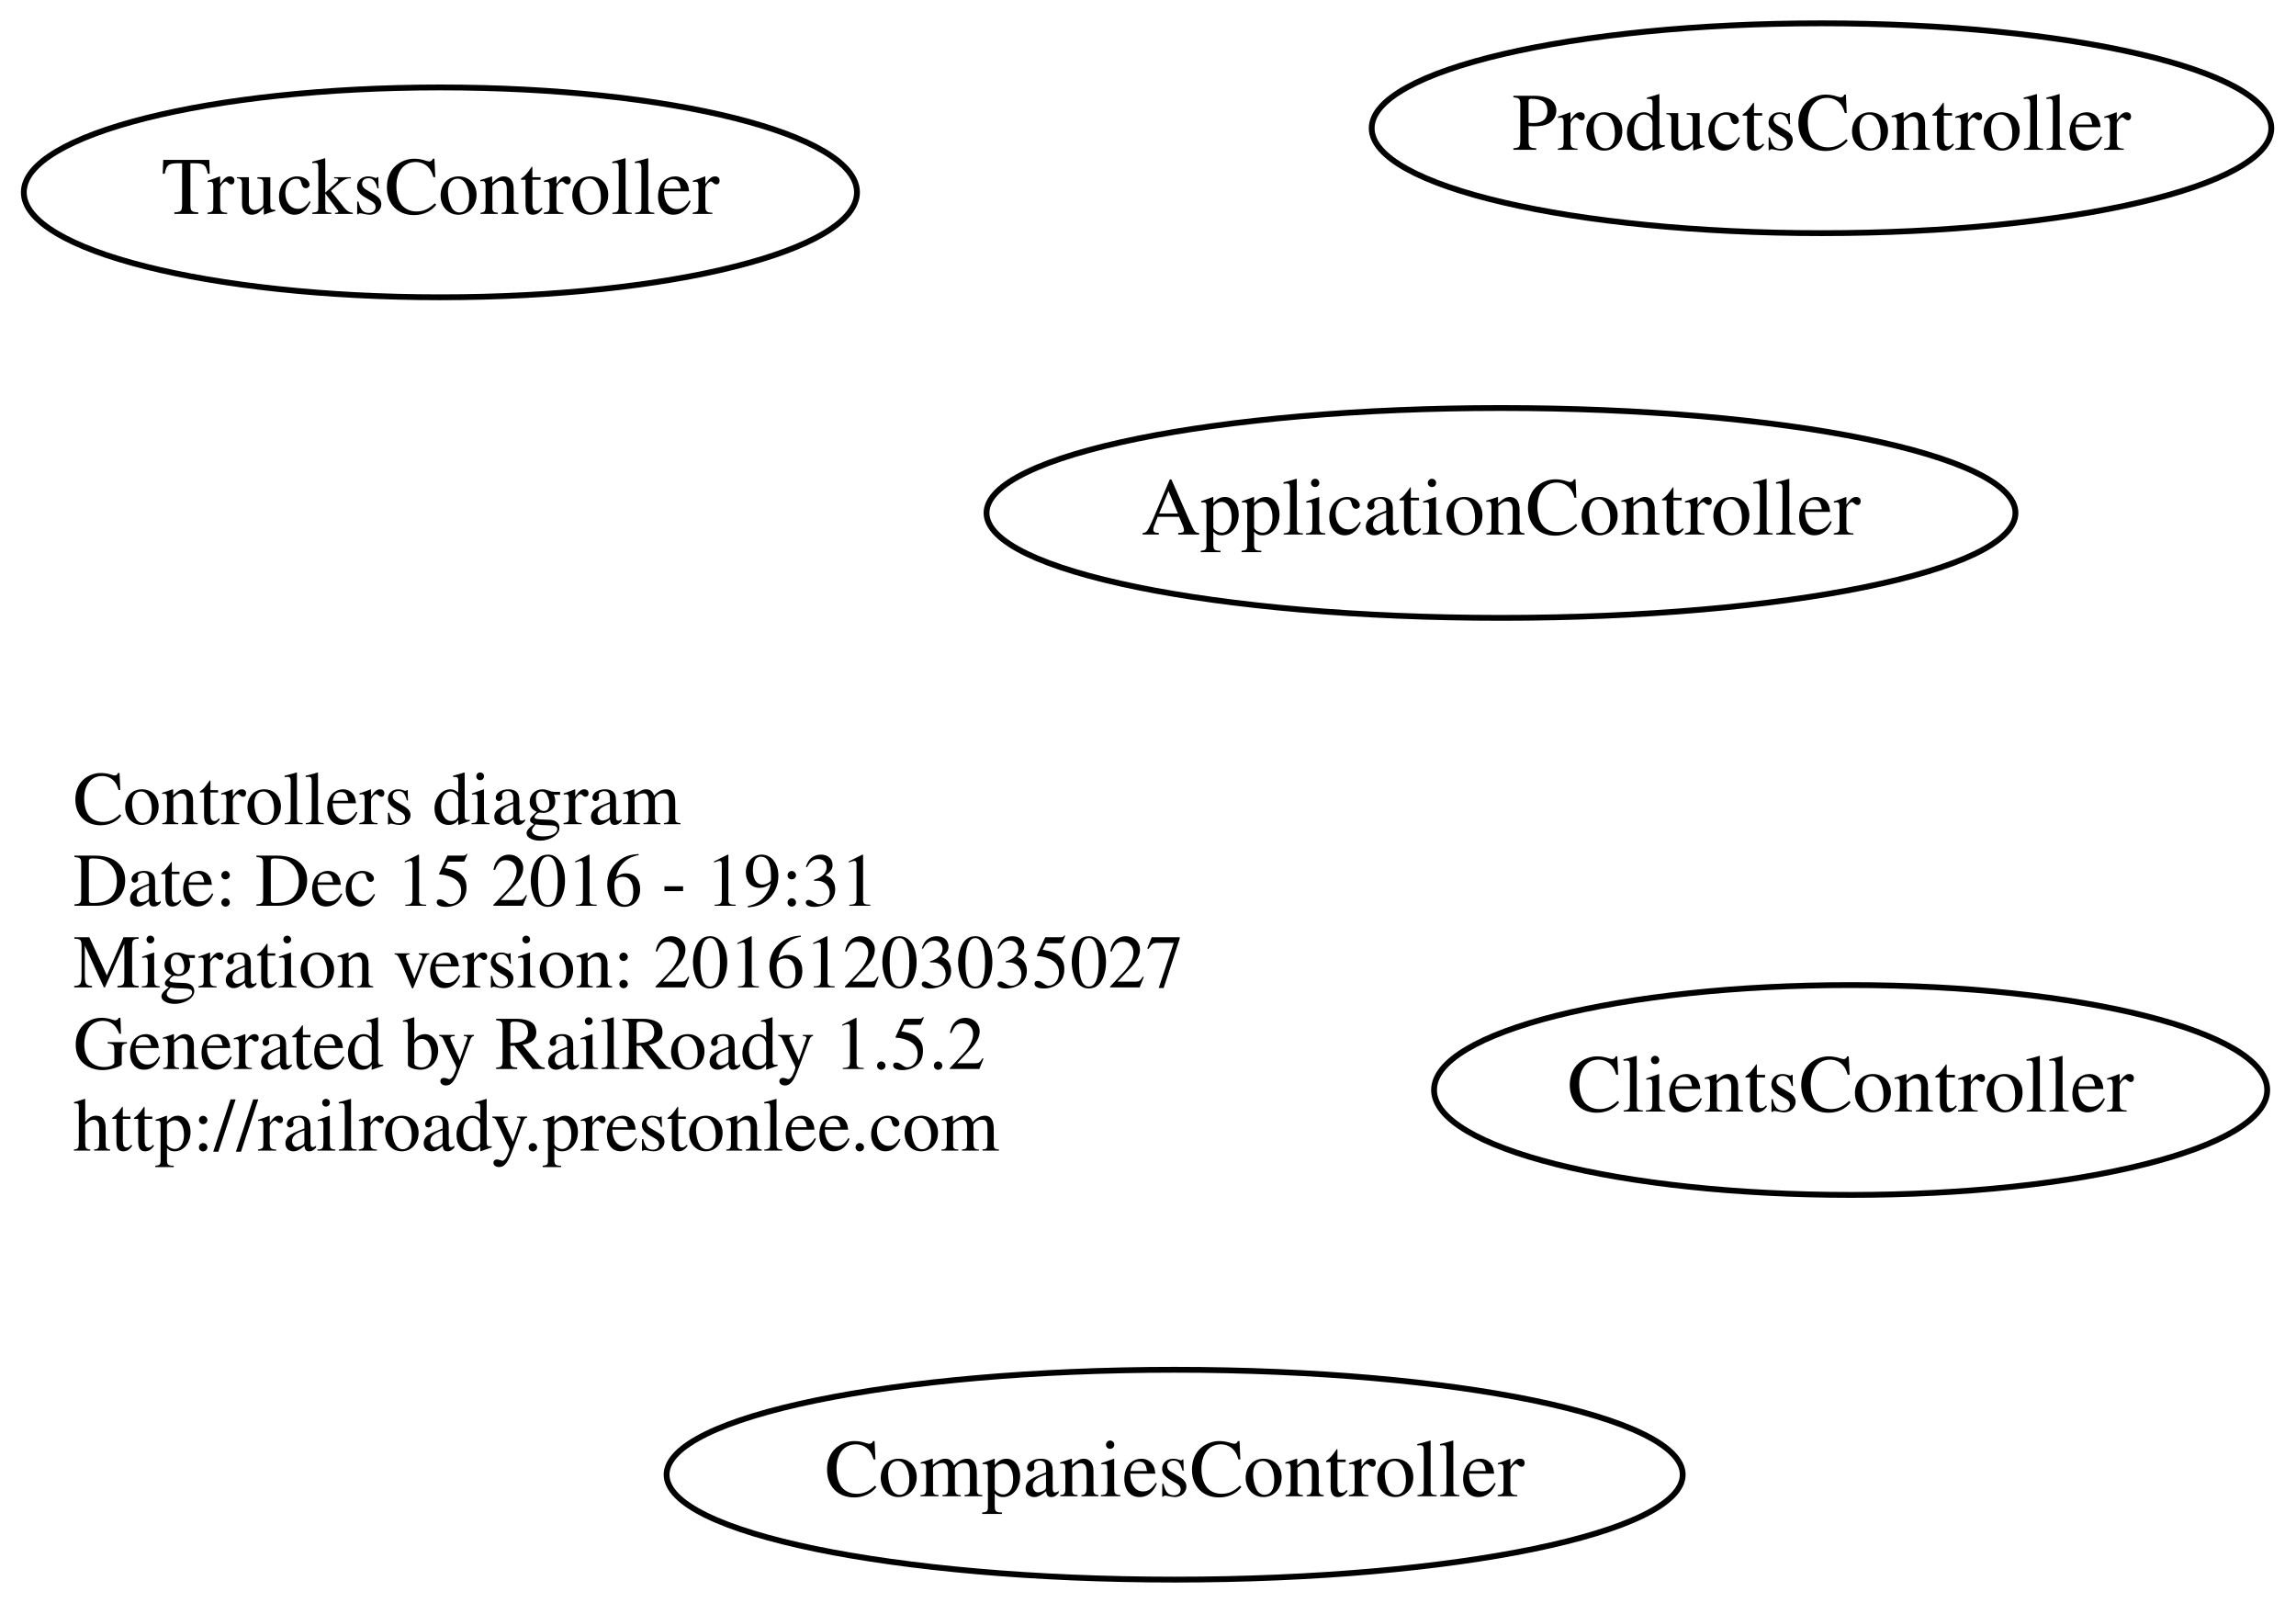
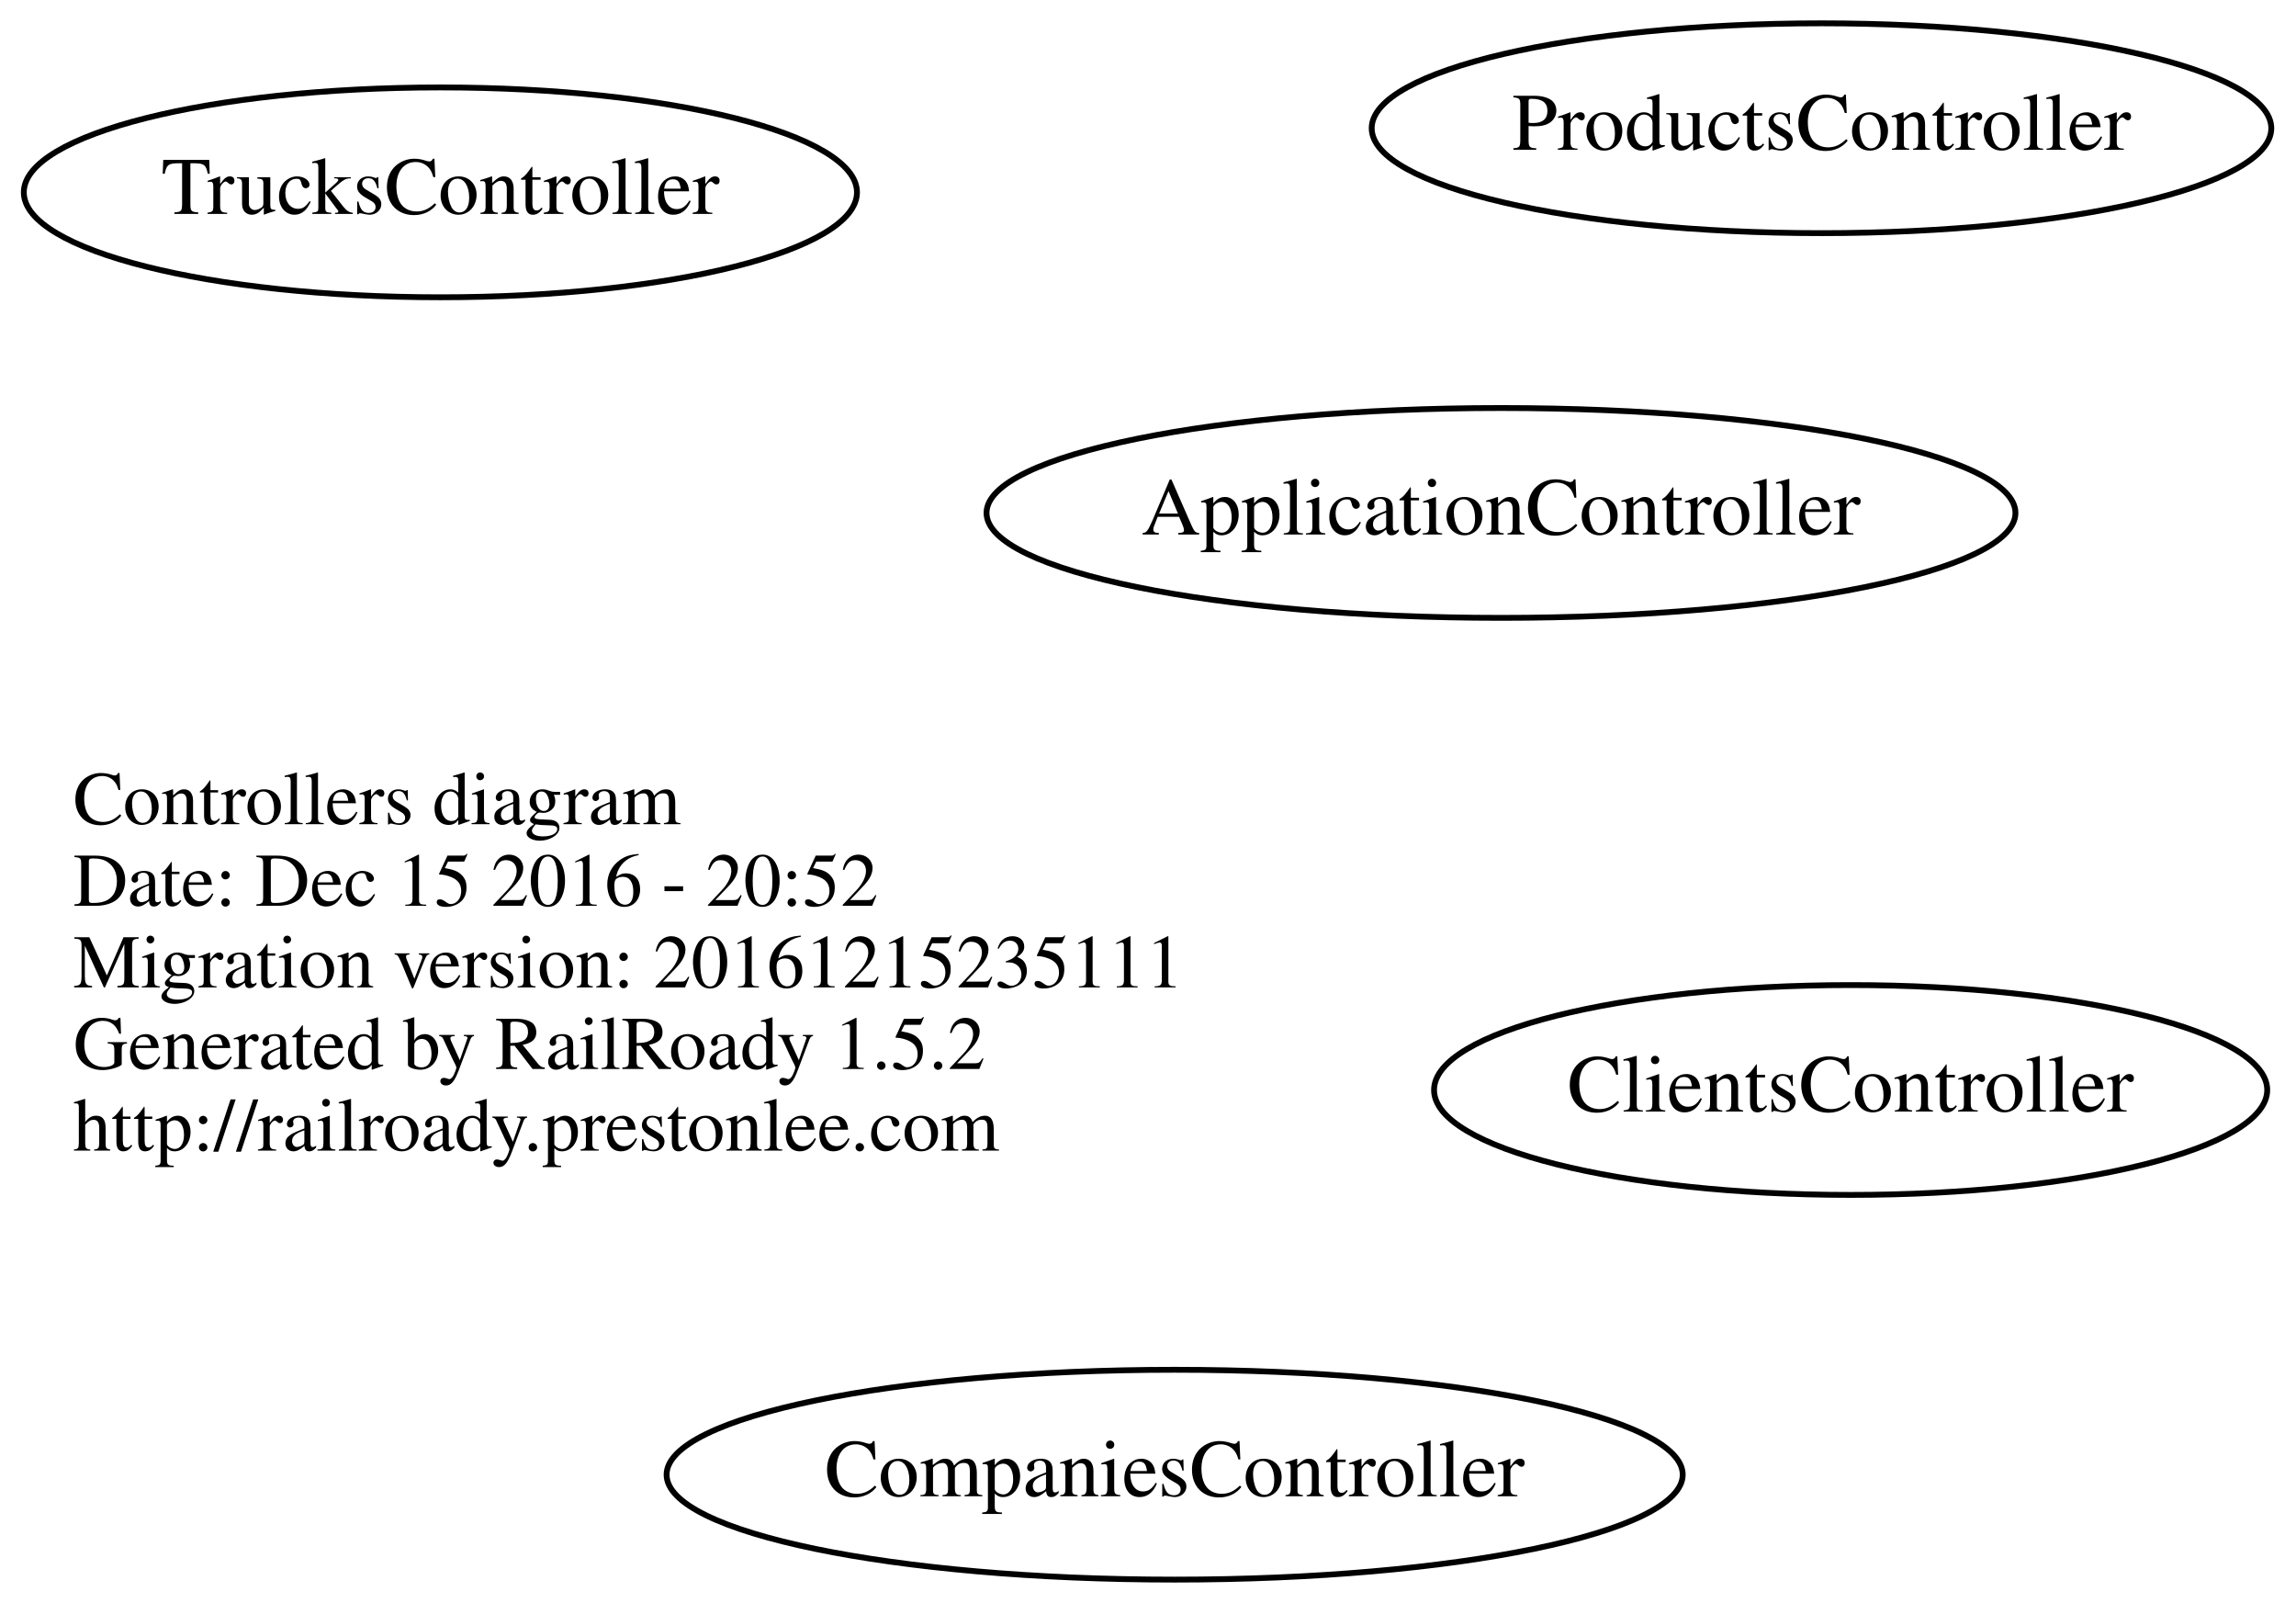
<svg xmlns="http://www.w3.org/2000/svg" width="394pt" height="275pt" viewBox="0.00 0.00 393.84 275.00">
  <g id="graph0" class="graph" transform="scale(1 1) rotate(0) translate(114.494 161)">
    <polygon fill="none" stroke="none" points="-114.494,114 -114.494,-161 279.343,-161 279.343,114 -114.494,114" />
    <g id="node1" class="node">
      <text text-anchor="start" x="-102" y="-19.6" font-family="Times,serif" font-size="13.00">Controllers diagram</text>
-       <text text-anchor="start" x="-102" y="-5.6" font-family="Times,serif" font-size="13.00">Date: Dec 15 2016 - 19:31</text>
-       <text text-anchor="start" x="-102" y="8.4" font-family="Times,serif" font-size="13.00">Migration version: 20161203035027</text>
+       <text text-anchor="start" x="-102" y="-5.6" font-family="Times,serif" font-size="13.00">Date: Dec 15 2016 - 20:52</text>
+       <text text-anchor="start" x="-102" y="8.4" font-family="Times,serif" font-size="13.00">Migration version: 20161215235111</text>
      <text text-anchor="start" x="-102" y="22.4" font-family="Times,serif" font-size="13.00">Generated by RailRoady 1.5.2</text>
      <text text-anchor="start" x="-102" y="36.4" font-family="Times,serif" font-size="13.00">http://railroady.prestonlee.com</text>
    </g>
    <g id="node2" class="node">
      <ellipse fill="none" stroke="black" cx="143" cy="-73" rx="88.284" ry="18" />
      <text text-anchor="middle" x="143" y="-69.3" font-family="Times,serif" font-size="14.00">ApplicationController</text>
    </g>
    <g id="node3" class="node">
      <ellipse fill="none" stroke="black" cx="-39" cy="-128" rx="71.487" ry="18" />
      <text text-anchor="middle" x="-39" y="-124.3" font-family="Times,serif" font-size="14.00">TrucksController</text>
    </g>
    <g id="node4" class="node">
      <ellipse fill="none" stroke="black" cx="87" cy="92" rx="87.185" ry="18" />
      <text text-anchor="middle" x="87" y="95.7" font-family="Times,serif" font-size="14.00">CompaniesController</text>
    </g>
    <g id="node5" class="node">
      <ellipse fill="none" stroke="black" cx="203" cy="26" rx="71.487" ry="18" />
      <text text-anchor="middle" x="203" y="29.7" font-family="Times,serif" font-size="14.00">ClientsController</text>
    </g>
    <g id="node6" class="node">
      <ellipse fill="none" stroke="black" cx="198" cy="-139" rx="77.187" ry="18" />
      <text text-anchor="middle" x="198" y="-135.3" font-family="Times,serif" font-size="14.00">ProductsController</text>
    </g>
  </g>
</svg>
